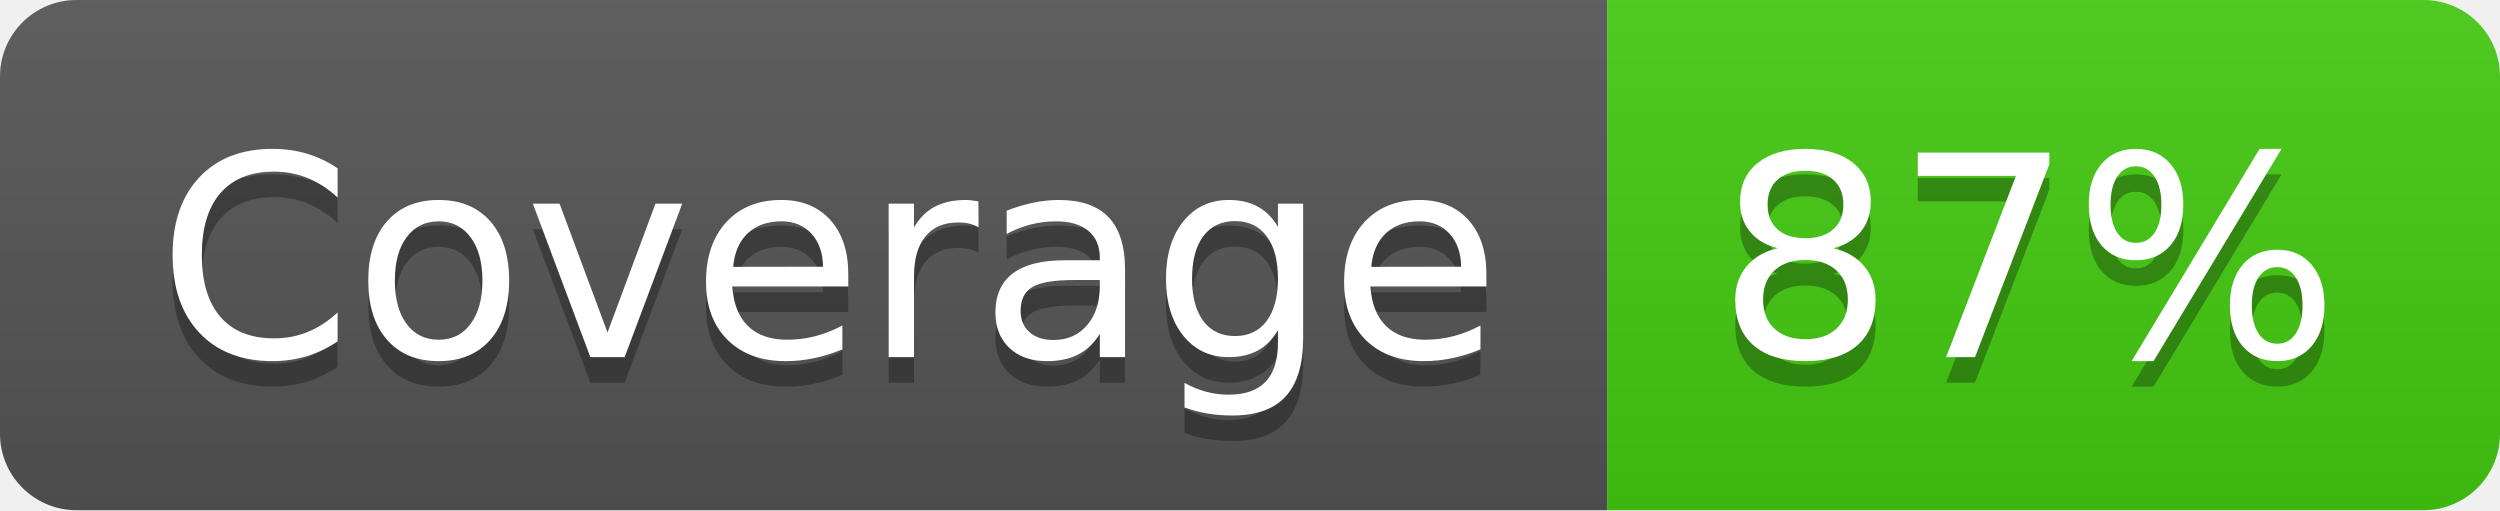
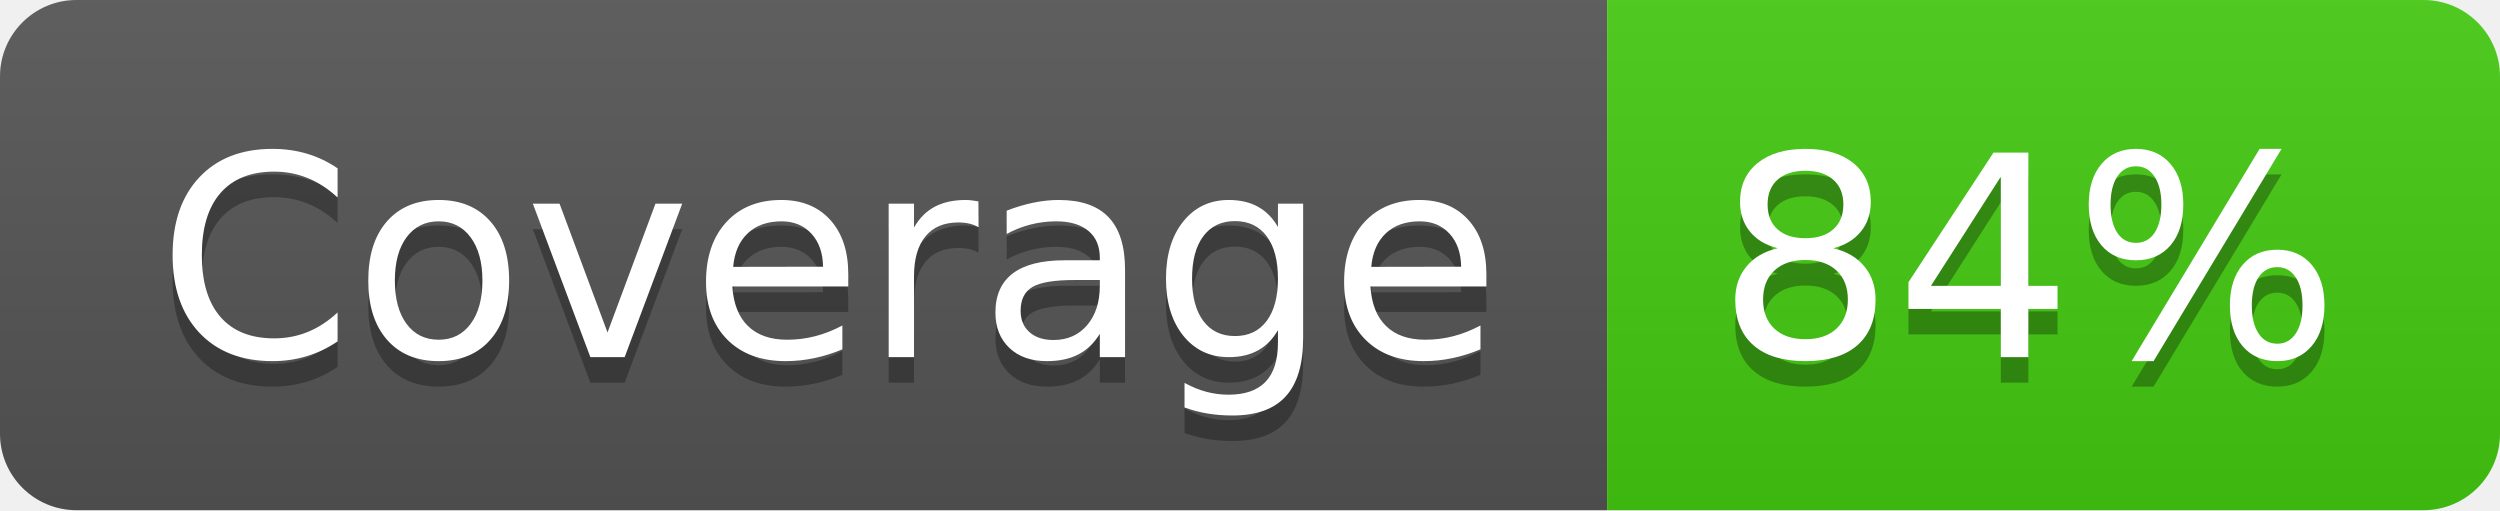
- <svg xmlns="http://www.w3.org/2000/svg" width="98" height="20" role="img" aria-label="Coverage: 87%">
+ <svg xmlns="http://www.w3.org/2000/svg" width="98" height="20" role="img" aria-label="Coverage: 84%">
  <linearGradient id="s" x2="0" y2="100%">
    <stop offset="0" stop-color="#bbb" stop-opacity=".1" />
    <stop offset="1" stop-opacity=".1" />
  </linearGradient>
  <clipPath id="r">
    <rect width="98" height="20" rx="3" fill="#fff" />
  </clipPath>
  <g clip-path="url(#r)">
    <rect width="63" height="20" fill="#555" />
    <rect x="63" width="35" height="20" fill="#4c1" />
    <rect width="98" height="20" fill="url(#s)" />
  </g>
  <g fill="#fff" text-anchor="middle" font-family="Verdana,Geneva,DejaVu Sans,sans-serif" text-rendering="geometricPrecision" font-size="110">
    <text aria-hidden="true" x="325" y="150" fill="#010101" fill-opacity=".3" transform="scale(.1)" textLength="530">Coverage</text>
    <text x="325" y="140" transform="scale(.1)" fill="#fff" textLength="530">Coverage</text>
-     <text aria-hidden="true" x="795" y="150" fill="#010101" fill-opacity=".3" transform="scale(.1)" textLength="250">87%</text>
-     <text x="795" y="140" transform="scale(.1)" fill="#fff" textLength="250">87%</text>
+     <text aria-hidden="true" x="795" y="150" fill="#010101" fill-opacity=".3" transform="scale(.1)" textLength="250">84%</text>
+     <text x="795" y="140" transform="scale(.1)" fill="#fff" textLength="250">84%</text>
  </g>
</svg>
